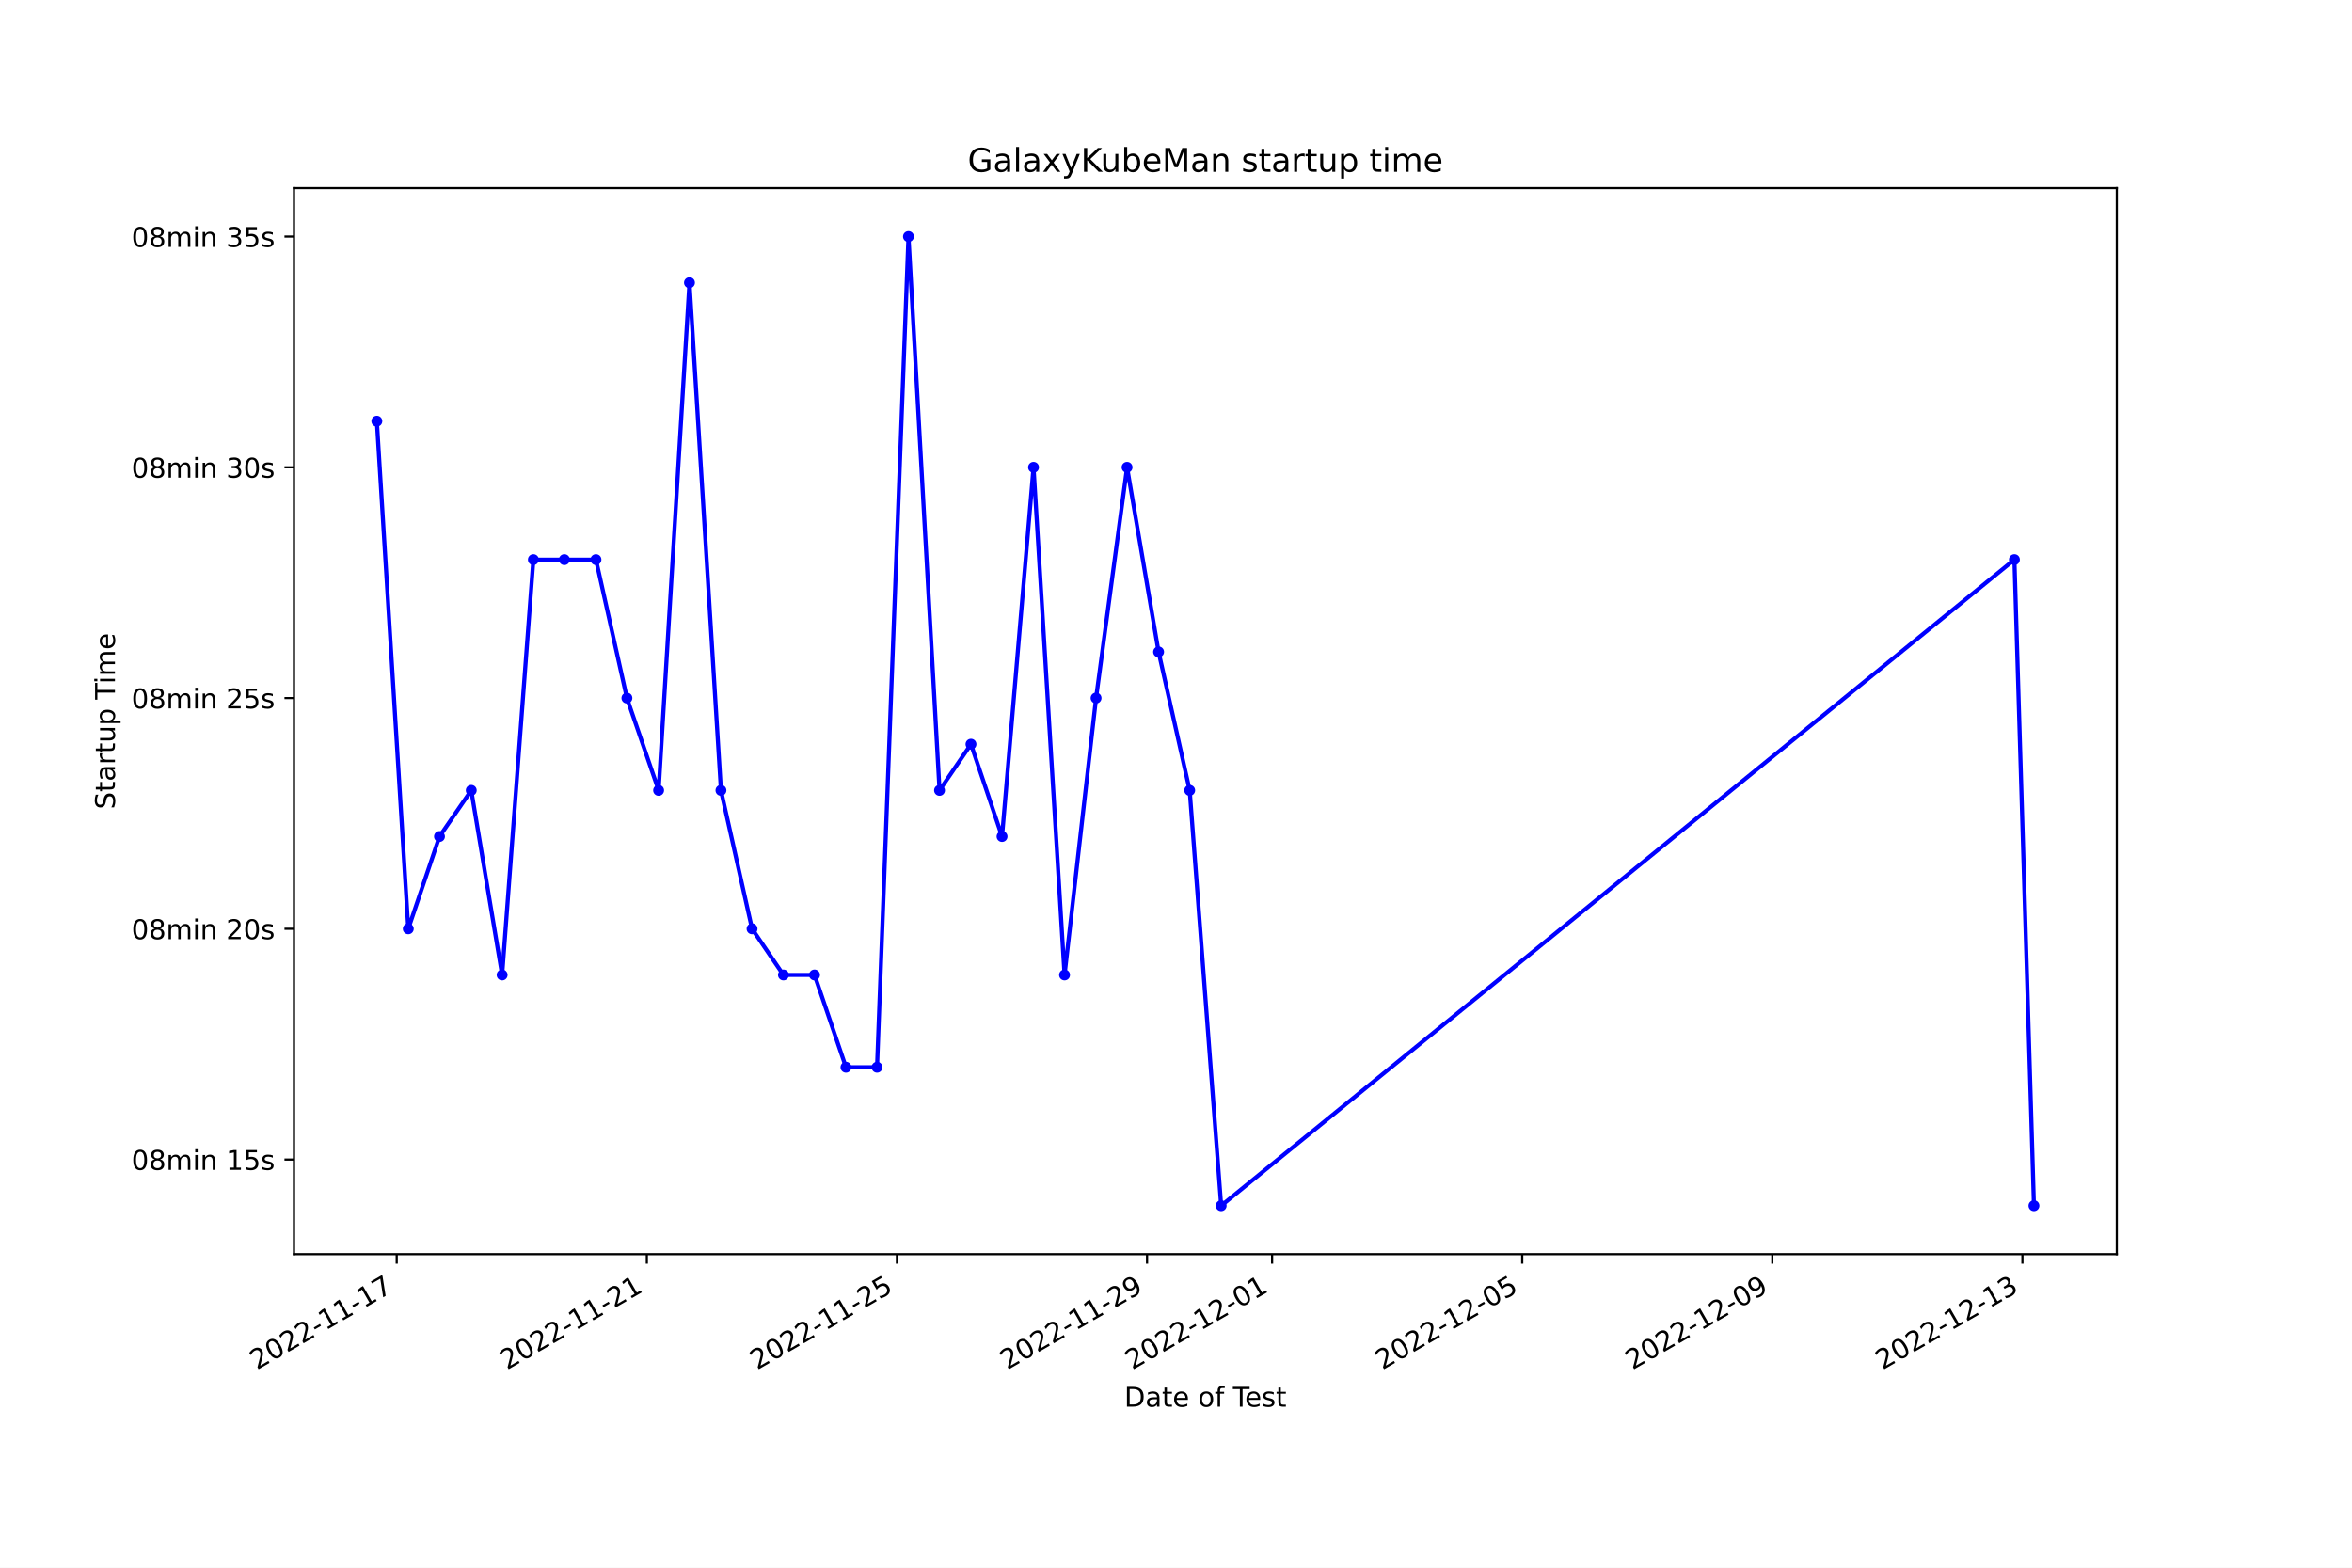
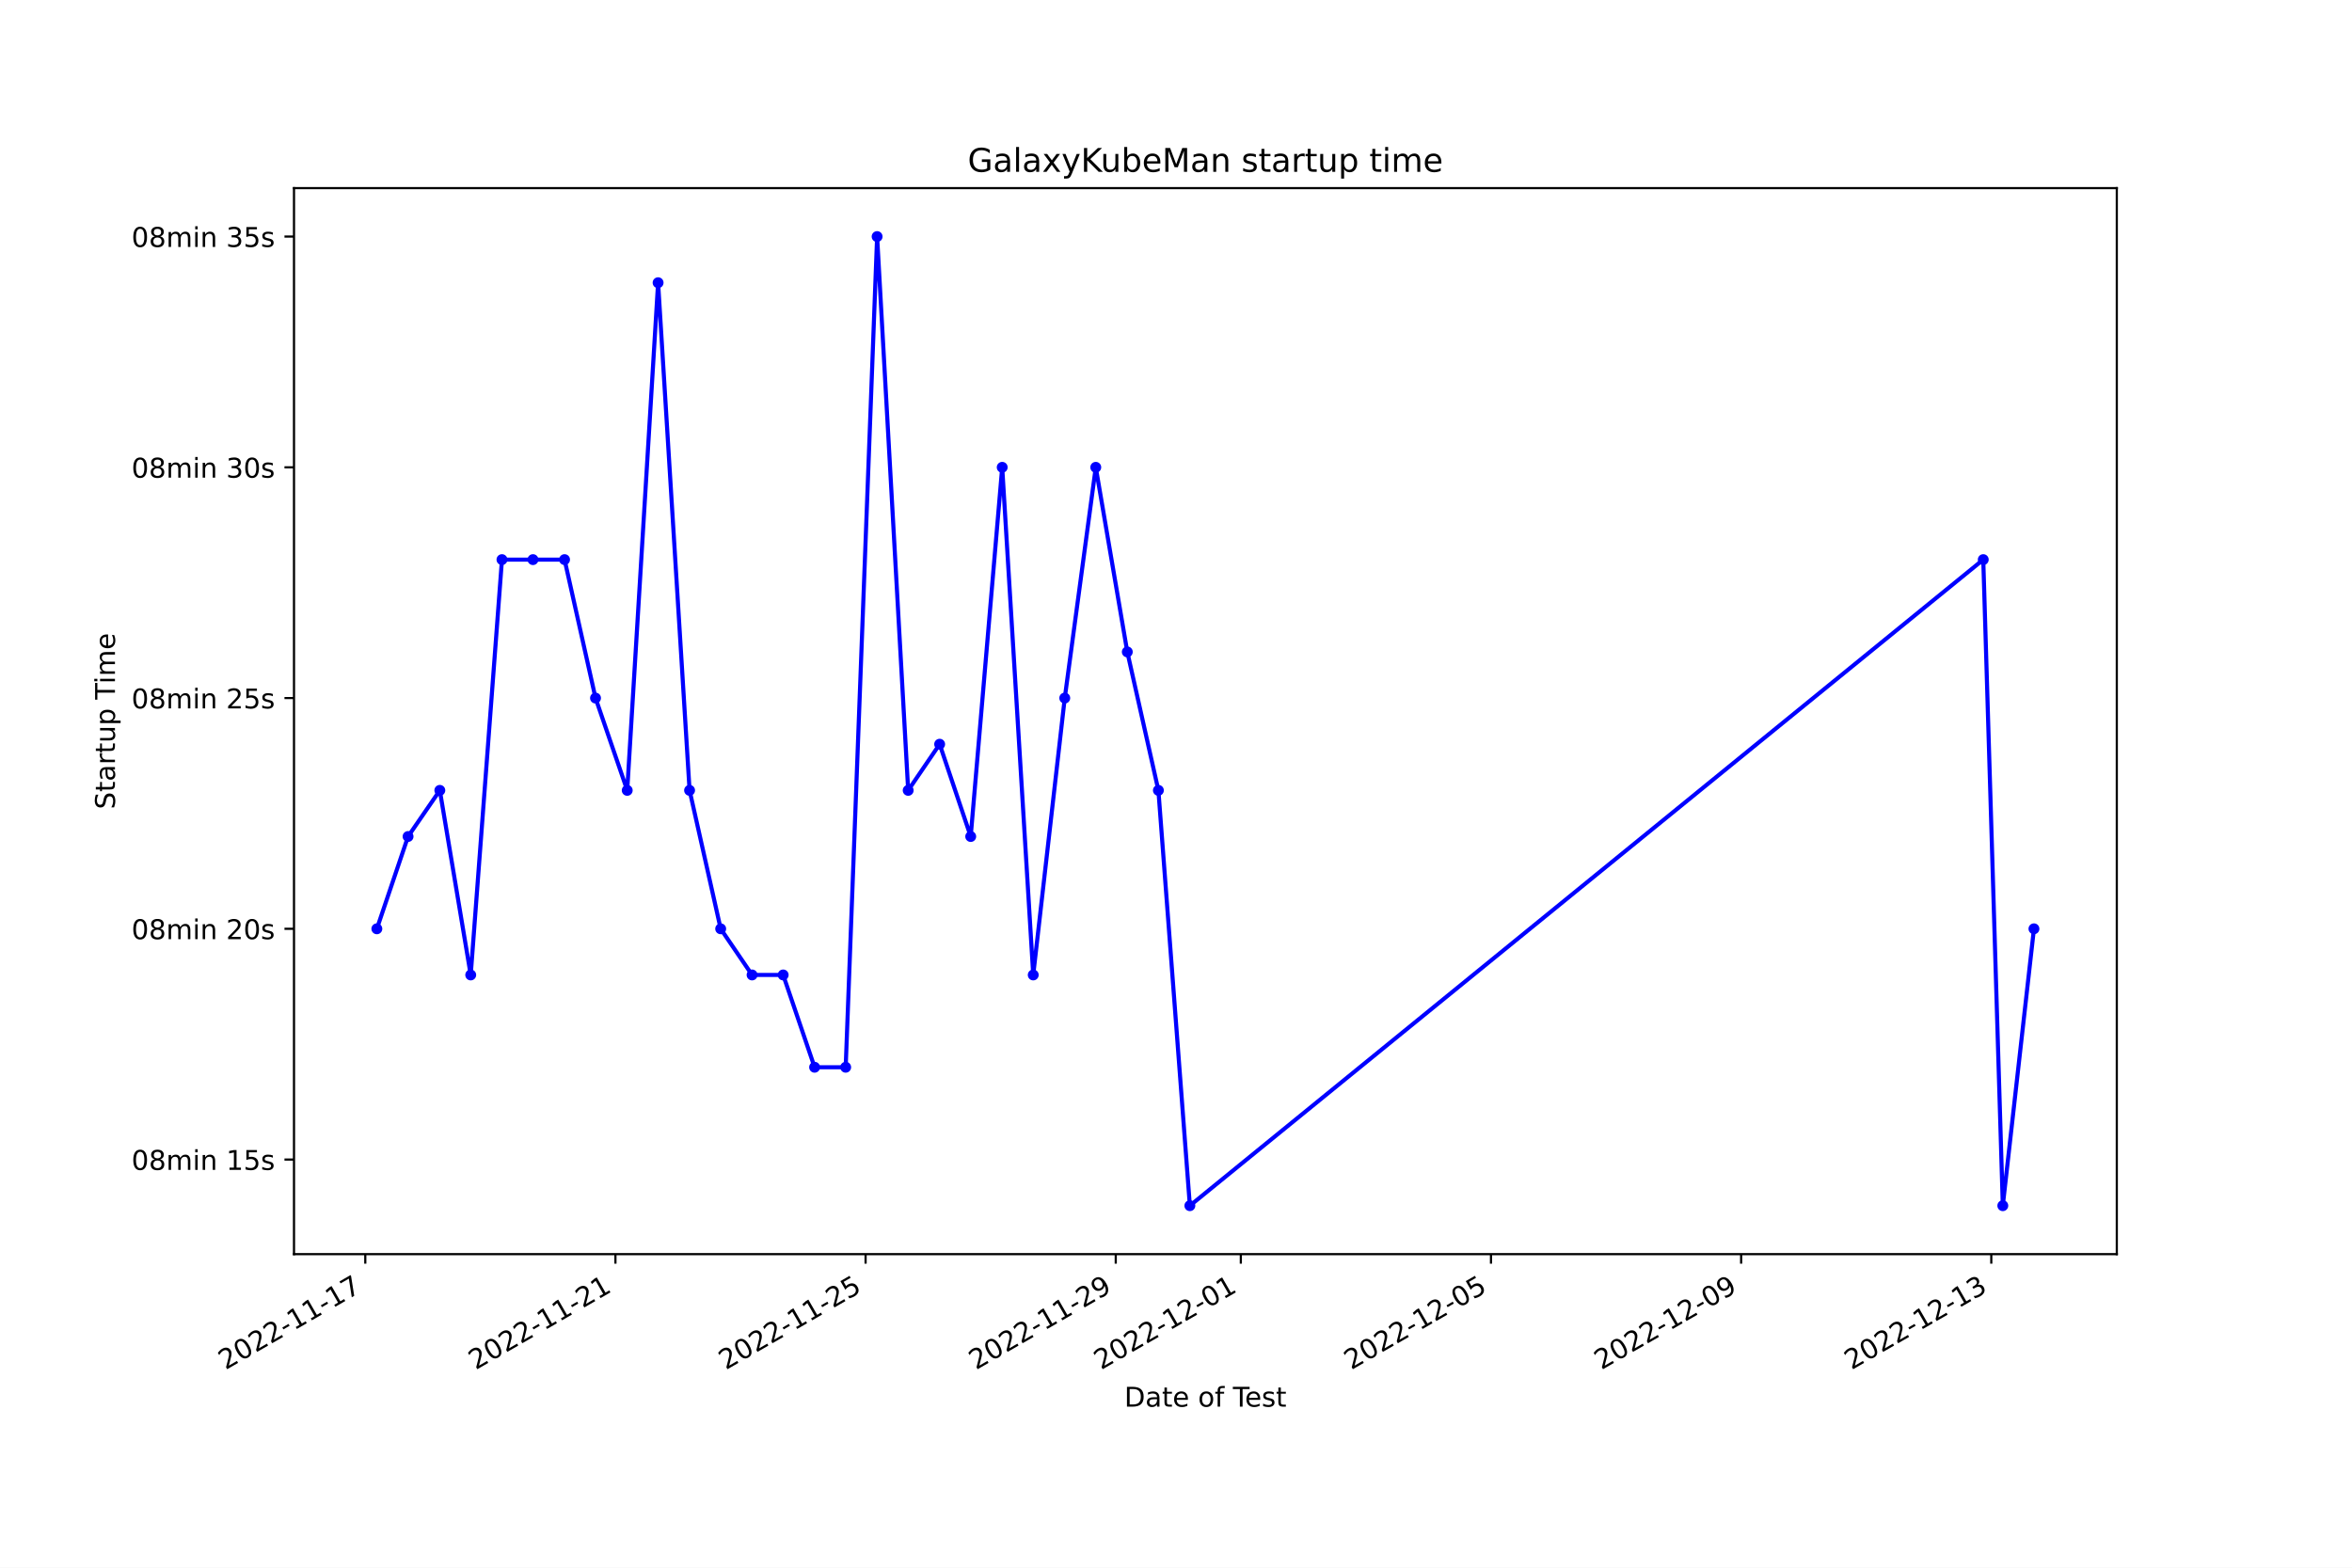
<svg xmlns="http://www.w3.org/2000/svg" xmlns:xlink="http://www.w3.org/1999/xlink" width="864pt" height="576pt" viewBox="0 0 864 576" version="1.1">
  <defs>
    <style type="text/css">*{stroke-linejoin: round; stroke-linecap: butt}</style>
  </defs>
  <g id="figure_1">
    <g id="patch_1">
      <path d="M 0 576  L 864 576  L 864 0  L 0 0  z " style="fill: #ffffff" />
    </g>
    <g id="axes_1">
      <g id="patch_2">
        <path d="M 108 460.8  L 777.6 460.8  L 777.6 69.12  L 108 69.12  z " style="fill: #ffffff" />
      </g>
      <g id="matplotlib.axis_1">
        <g id="xtick_1">
          <g id="line2d_1">
            <defs>
-               <path id="mdd454b9128" d="M 0 0  L 0 3.5  " style="stroke: #000000; stroke-width: 0.8" />
+               <path id="m467909c443" d="M 0 0  L 0 3.5  " style="stroke: #000000; stroke-width: 0.8" />
            </defs>
            <g>
-               <use xlink:href="#mdd454b9128" x="145.735" y="460.8" style="stroke: #000000; stroke-width: 0.8" />
+               <use xlink:href="#m467909c443" x="134.187" y="460.8" style="stroke: #000000; stroke-width: 0.8" />
            </g>
          </g>
          <g id="text_1">
-             <g transform="translate(94.36548 503.4383) rotate(-30) scale(0.1 -0.1)">
+             <g transform="translate(82.81765 503.4383) rotate(-30) scale(0.1 -0.1)">
              <defs>
                <path id="DejaVuSans-32" d="M 1228 531  L 3431 531  L 3431 0  L 469 0  L 469 531  Q 828 903 1448 1529  Q 2069 2156 2228 2338  Q 2531 2678 2651 2914  Q 2772 3150 2772 3378  Q 2772 3750 2511 3984  Q 2250 4219 1831 4219  Q 1534 4219 1204 4116  Q 875 4013 500 3803  L 500 4441  Q 881 4594 1212 4672  Q 1544 4750 1819 4750  Q 2544 4750 2975 4387  Q 3406 4025 3406 3419  Q 3406 3131 3298 2873  Q 3191 2616 2906 2266  Q 2828 2175 2409 1742  Q 1991 1309 1228 531  z " transform="scale(0.015625)" />
                <path id="DejaVuSans-30" d="M 2034 4250  Q 1547 4250 1301 3770  Q 1056 3291 1056 2328  Q 1056 1369 1301 889  Q 1547 409 2034 409  Q 2525 409 2770 889  Q 3016 1369 3016 2328  Q 3016 3291 2770 3770  Q 2525 4250 2034 4250  z M 2034 4750  Q 2819 4750 3233 4129  Q 3647 3509 3647 2328  Q 3647 1150 3233 529  Q 2819 -91 2034 -91  Q 1250 -91 836 529  Q 422 1150 422 2328  Q 422 3509 836 4129  Q 1250 4750 2034 4750  z " transform="scale(0.015625)" />
                <path id="DejaVuSans-2d" d="M 313 2009  L 1997 2009  L 1997 1497  L 313 1497  L 313 2009  z " transform="scale(0.015625)" />
                <path id="DejaVuSans-31" d="M 794 531  L 1825 531  L 1825 4091  L 703 3866  L 703 4441  L 1819 4666  L 2450 4666  L 2450 531  L 3481 531  L 3481 0  L 794 0  L 794 531  z " transform="scale(0.015625)" />
                <path id="DejaVuSans-37" d="M 525 4666  L 3525 4666  L 3525 4397  L 1831 0  L 1172 0  L 2766 4134  L 525 4134  L 525 4666  z " transform="scale(0.015625)" />
              </defs>
              <use xlink:href="#DejaVuSans-32" />
              <use xlink:href="#DejaVuSans-30" x="63.623" />
              <use xlink:href="#DejaVuSans-32" x="127.246" />
              <use xlink:href="#DejaVuSans-32" x="190.869" />
              <use xlink:href="#DejaVuSans-2d" x="254.492" />
              <use xlink:href="#DejaVuSans-31" x="290.576" />
              <use xlink:href="#DejaVuSans-31" x="354.199" />
              <use xlink:href="#DejaVuSans-2d" x="417.822" />
              <use xlink:href="#DejaVuSans-31" x="453.906" />
              <use xlink:href="#DejaVuSans-37" x="517.529" />
            </g>
          </g>
        </g>
        <g id="xtick_2">
          <g id="line2d_2">
            <g>
-               <use xlink:href="#mdd454b9128" x="237.612" y="460.8" style="stroke: #000000; stroke-width: 0.8" />
+               <use xlink:href="#m467909c443" x="226.08" y="460.8" style="stroke: #000000; stroke-width: 0.8" />
            </g>
          </g>
          <g id="text_2">
-             <g transform="translate(186.2422 503.4383) rotate(-30) scale(0.1 -0.1)">
+             <g transform="translate(174.7109 503.4383) rotate(-30) scale(0.1 -0.1)">
              <use xlink:href="#DejaVuSans-32" />
              <use xlink:href="#DejaVuSans-30" x="63.623" />
              <use xlink:href="#DejaVuSans-32" x="127.246" />
              <use xlink:href="#DejaVuSans-32" x="190.869" />
              <use xlink:href="#DejaVuSans-2d" x="254.492" />
              <use xlink:href="#DejaVuSans-31" x="290.576" />
              <use xlink:href="#DejaVuSans-31" x="354.199" />
              <use xlink:href="#DejaVuSans-2d" x="417.822" />
              <use xlink:href="#DejaVuSans-32" x="453.906" />
              <use xlink:href="#DejaVuSans-31" x="517.529" />
            </g>
          </g>
        </g>
        <g id="xtick_3">
          <g id="line2d_3">
            <g>
-               <use xlink:href="#mdd454b9128" x="329.488" y="460.8" style="stroke: #000000; stroke-width: 0.8" />
+               <use xlink:href="#m467909c443" x="317.974" y="460.8" style="stroke: #000000; stroke-width: 0.8" />
            </g>
          </g>
          <g id="text_3">
-             <g transform="translate(278.119 503.4383) rotate(-30) scale(0.1 -0.1)">
+             <g transform="translate(266.6042 503.4383) rotate(-30) scale(0.1 -0.1)">
              <defs>
                <path id="DejaVuSans-35" d="M 691 4666  L 3169 4666  L 3169 4134  L 1269 4134  L 1269 2991  Q 1406 3038 1543 3061  Q 1681 3084 1819 3084  Q 2600 3084 3056 2656  Q 3513 2228 3513 1497  Q 3513 744 3044 326  Q 2575 -91 1722 -91  Q 1428 -91 1123 -41  Q 819 9 494 109  L 494 744  Q 775 591 1075 516  Q 1375 441 1709 441  Q 2250 441 2565 725  Q 2881 1009 2881 1497  Q 2881 1984 2565 2268  Q 2250 2553 1709 2553  Q 1456 2553 1204 2497  Q 953 2441 691 2322  L 691 4666  z " transform="scale(0.015625)" />
              </defs>
              <use xlink:href="#DejaVuSans-32" />
              <use xlink:href="#DejaVuSans-30" x="63.623" />
              <use xlink:href="#DejaVuSans-32" x="127.246" />
              <use xlink:href="#DejaVuSans-32" x="190.869" />
              <use xlink:href="#DejaVuSans-2d" x="254.492" />
              <use xlink:href="#DejaVuSans-31" x="290.576" />
              <use xlink:href="#DejaVuSans-31" x="354.199" />
              <use xlink:href="#DejaVuSans-2d" x="417.822" />
              <use xlink:href="#DejaVuSans-32" x="453.906" />
              <use xlink:href="#DejaVuSans-35" x="517.529" />
            </g>
          </g>
        </g>
        <g id="xtick_4">
          <g id="line2d_4">
            <g>
-               <use xlink:href="#mdd454b9128" x="421.365" y="460.8" style="stroke: #000000; stroke-width: 0.8" />
+               <use xlink:href="#m467909c443" x="409.867" y="460.8" style="stroke: #000000; stroke-width: 0.8" />
            </g>
          </g>
          <g id="text_4">
-             <g transform="translate(369.9957 503.4383) rotate(-30) scale(0.1 -0.1)">
+             <g transform="translate(358.4975 503.4383) rotate(-30) scale(0.1 -0.1)">
              <defs>
                <path id="DejaVuSans-39" d="M 703 97  L 703 672  Q 941 559 1184 500  Q 1428 441 1663 441  Q 2288 441 2617 861  Q 2947 1281 2994 2138  Q 2813 1869 2534 1725  Q 2256 1581 1919 1581  Q 1219 1581 811 2004  Q 403 2428 403 3163  Q 403 3881 828 4315  Q 1253 4750 1959 4750  Q 2769 4750 3195 4129  Q 3622 3509 3622 2328  Q 3622 1225 3098 567  Q 2575 -91 1691 -91  Q 1453 -91 1209 -44  Q 966 3 703 97  z M 1959 2075  Q 2384 2075 2632 2365  Q 2881 2656 2881 3163  Q 2881 3666 2632 3958  Q 2384 4250 1959 4250  Q 1534 4250 1286 3958  Q 1038 3666 1038 3163  Q 1038 2656 1286 2365  Q 1534 2075 1959 2075  z " transform="scale(0.015625)" />
              </defs>
              <use xlink:href="#DejaVuSans-32" />
              <use xlink:href="#DejaVuSans-30" x="63.623" />
              <use xlink:href="#DejaVuSans-32" x="127.246" />
              <use xlink:href="#DejaVuSans-32" x="190.869" />
              <use xlink:href="#DejaVuSans-2d" x="254.492" />
              <use xlink:href="#DejaVuSans-31" x="290.576" />
              <use xlink:href="#DejaVuSans-31" x="354.199" />
              <use xlink:href="#DejaVuSans-2d" x="417.822" />
              <use xlink:href="#DejaVuSans-32" x="453.906" />
              <use xlink:href="#DejaVuSans-39" x="517.529" />
            </g>
          </g>
        </g>
        <g id="xtick_5">
          <g id="line2d_5">
            <g>
-               <use xlink:href="#mdd454b9128" x="467.304" y="460.8" style="stroke: #000000; stroke-width: 0.8" />
+               <use xlink:href="#m467909c443" x="455.814" y="460.8" style="stroke: #000000; stroke-width: 0.8" />
            </g>
          </g>
          <g id="text_5">
-             <g transform="translate(415.9341 503.4383) rotate(-30) scale(0.1 -0.1)">
+             <g transform="translate(404.4441 503.4383) rotate(-30) scale(0.1 -0.1)">
              <use xlink:href="#DejaVuSans-32" />
              <use xlink:href="#DejaVuSans-30" x="63.623" />
              <use xlink:href="#DejaVuSans-32" x="127.246" />
              <use xlink:href="#DejaVuSans-32" x="190.869" />
              <use xlink:href="#DejaVuSans-2d" x="254.492" />
              <use xlink:href="#DejaVuSans-31" x="290.576" />
              <use xlink:href="#DejaVuSans-32" x="354.199" />
              <use xlink:href="#DejaVuSans-2d" x="417.822" />
              <use xlink:href="#DejaVuSans-30" x="453.906" />
              <use xlink:href="#DejaVuSans-31" x="517.529" />
            </g>
          </g>
        </g>
        <g id="xtick_6">
          <g id="line2d_6">
            <g>
-               <use xlink:href="#mdd454b9128" x="559.18" y="460.8" style="stroke: #000000; stroke-width: 0.8" />
+               <use xlink:href="#m467909c443" x="547.707" y="460.8" style="stroke: #000000; stroke-width: 0.8" />
            </g>
          </g>
          <g id="text_6">
-             <g transform="translate(507.8108 503.4383) rotate(-30) scale(0.1 -0.1)">
+             <g transform="translate(496.3374 503.4383) rotate(-30) scale(0.1 -0.1)">
              <use xlink:href="#DejaVuSans-32" />
              <use xlink:href="#DejaVuSans-30" x="63.623" />
              <use xlink:href="#DejaVuSans-32" x="127.246" />
              <use xlink:href="#DejaVuSans-32" x="190.869" />
              <use xlink:href="#DejaVuSans-2d" x="254.492" />
              <use xlink:href="#DejaVuSans-31" x="290.576" />
              <use xlink:href="#DejaVuSans-32" x="354.199" />
              <use xlink:href="#DejaVuSans-2d" x="417.822" />
              <use xlink:href="#DejaVuSans-30" x="453.906" />
              <use xlink:href="#DejaVuSans-35" x="517.529" />
            </g>
          </g>
        </g>
        <g id="xtick_7">
          <g id="line2d_7">
            <g>
-               <use xlink:href="#mdd454b9128" x="651.057" y="460.8" style="stroke: #000000; stroke-width: 0.8" />
+               <use xlink:href="#m467909c443" x="639.6" y="460.8" style="stroke: #000000; stroke-width: 0.8" />
            </g>
          </g>
          <g id="text_7">
-             <g transform="translate(599.6876 503.4383) rotate(-30) scale(0.1 -0.1)">
+             <g transform="translate(588.2307 503.4383) rotate(-30) scale(0.1 -0.1)">
              <use xlink:href="#DejaVuSans-32" />
              <use xlink:href="#DejaVuSans-30" x="63.623" />
              <use xlink:href="#DejaVuSans-32" x="127.246" />
              <use xlink:href="#DejaVuSans-32" x="190.869" />
              <use xlink:href="#DejaVuSans-2d" x="254.492" />
              <use xlink:href="#DejaVuSans-31" x="290.576" />
              <use xlink:href="#DejaVuSans-32" x="354.199" />
              <use xlink:href="#DejaVuSans-2d" x="417.822" />
              <use xlink:href="#DejaVuSans-30" x="453.906" />
              <use xlink:href="#DejaVuSans-39" x="517.529" />
            </g>
          </g>
        </g>
        <g id="xtick_8">
          <g id="line2d_8">
            <g>
-               <use xlink:href="#mdd454b9128" x="742.934" y="460.8" style="stroke: #000000; stroke-width: 0.8" />
+               <use xlink:href="#m467909c443" x="731.493" y="460.8" style="stroke: #000000; stroke-width: 0.8" />
            </g>
          </g>
          <g id="text_8">
-             <g transform="translate(691.5643 503.4383) rotate(-30) scale(0.1 -0.1)">
+             <g transform="translate(680.1239 503.4383) rotate(-30) scale(0.1 -0.1)">
              <defs>
                <path id="DejaVuSans-33" d="M 2597 2516  Q 3050 2419 3304 2112  Q 3559 1806 3559 1356  Q 3559 666 3084 287  Q 2609 -91 1734 -91  Q 1441 -91 1130 -33  Q 819 25 488 141  L 488 750  Q 750 597 1062 519  Q 1375 441 1716 441  Q 2309 441 2620 675  Q 2931 909 2931 1356  Q 2931 1769 2642 2001  Q 2353 2234 1838 2234  L 1294 2234  L 1294 2753  L 1863 2753  Q 2328 2753 2575 2939  Q 2822 3125 2822 3475  Q 2822 3834 2567 4026  Q 2313 4219 1838 4219  Q 1578 4219 1281 4162  Q 984 4106 628 3988  L 628 4550  Q 988 4650 1302 4700  Q 1616 4750 1894 4750  Q 2613 4750 3031 4423  Q 3450 4097 3450 3541  Q 3450 3153 3228 2886  Q 3006 2619 2597 2516  z " transform="scale(0.015625)" />
              </defs>
              <use xlink:href="#DejaVuSans-32" />
              <use xlink:href="#DejaVuSans-30" x="63.623" />
              <use xlink:href="#DejaVuSans-32" x="127.246" />
              <use xlink:href="#DejaVuSans-32" x="190.869" />
              <use xlink:href="#DejaVuSans-2d" x="254.492" />
              <use xlink:href="#DejaVuSans-31" x="290.576" />
              <use xlink:href="#DejaVuSans-32" x="354.199" />
              <use xlink:href="#DejaVuSans-2d" x="417.822" />
              <use xlink:href="#DejaVuSans-31" x="453.906" />
              <use xlink:href="#DejaVuSans-33" x="517.529" />
            </g>
          </g>
        </g>
        <g id="text_9">
          <g transform="translate(413.0063 516.8378) scale(0.1 -0.1)">
            <defs>
              <path id="DejaVuSans-44" d="M 1259 4147  L 1259 519  L 2022 519  Q 2988 519 3436 956  Q 3884 1394 3884 2338  Q 3884 3275 3436 3711  Q 2988 4147 2022 4147  L 1259 4147  z M 628 4666  L 1925 4666  Q 3281 4666 3915 4102  Q 4550 3538 4550 2338  Q 4550 1131 3912 565  Q 3275 0 1925 0  L 628 0  L 628 4666  z " transform="scale(0.015625)" />
              <path id="DejaVuSans-61" d="M 2194 1759  Q 1497 1759 1228 1600  Q 959 1441 959 1056  Q 959 750 1161 570  Q 1363 391 1709 391  Q 2188 391 2477 730  Q 2766 1069 2766 1631  L 2766 1759  L 2194 1759  z M 3341 1997  L 3341 0  L 2766 0  L 2766 531  Q 2569 213 2275 61  Q 1981 -91 1556 -91  Q 1019 -91 701 211  Q 384 513 384 1019  Q 384 1609 779 1909  Q 1175 2209 1959 2209  L 2766 2209  L 2766 2266  Q 2766 2663 2505 2880  Q 2244 3097 1772 3097  Q 1472 3097 1187 3025  Q 903 2953 641 2809  L 641 3341  Q 956 3463 1253 3523  Q 1550 3584 1831 3584  Q 2591 3584 2966 3190  Q 3341 2797 3341 1997  z " transform="scale(0.015625)" />
              <path id="DejaVuSans-74" d="M 1172 4494  L 1172 3500  L 2356 3500  L 2356 3053  L 1172 3053  L 1172 1153  Q 1172 725 1289 603  Q 1406 481 1766 481  L 2356 481  L 2356 0  L 1766 0  Q 1100 0 847 248  Q 594 497 594 1153  L 594 3053  L 172 3053  L 172 3500  L 594 3500  L 594 4494  L 1172 4494  z " transform="scale(0.015625)" />
              <path id="DejaVuSans-65" d="M 3597 1894  L 3597 1613  L 953 1613  Q 991 1019 1311 708  Q 1631 397 2203 397  Q 2534 397 2845 478  Q 3156 559 3463 722  L 3463 178  Q 3153 47 2828 -22  Q 2503 -91 2169 -91  Q 1331 -91 842 396  Q 353 884 353 1716  Q 353 2575 817 3079  Q 1281 3584 2069 3584  Q 2775 3584 3186 3129  Q 3597 2675 3597 1894  z M 3022 2063  Q 3016 2534 2758 2815  Q 2500 3097 2075 3097  Q 1594 3097 1305 2825  Q 1016 2553 972 2059  L 3022 2063  z " transform="scale(0.015625)" />
              <path id="DejaVuSans-20" transform="scale(0.015625)" />
              <path id="DejaVuSans-6f" d="M 1959 3097  Q 1497 3097 1228 2736  Q 959 2375 959 1747  Q 959 1119 1226 758  Q 1494 397 1959 397  Q 2419 397 2687 759  Q 2956 1122 2956 1747  Q 2956 2369 2687 2733  Q 2419 3097 1959 3097  z M 1959 3584  Q 2709 3584 3137 3096  Q 3566 2609 3566 1747  Q 3566 888 3137 398  Q 2709 -91 1959 -91  Q 1206 -91 779 398  Q 353 888 353 1747  Q 353 2609 779 3096  Q 1206 3584 1959 3584  z " transform="scale(0.015625)" />
              <path id="DejaVuSans-66" d="M 2375 4863  L 2375 4384  L 1825 4384  Q 1516 4384 1395 4259  Q 1275 4134 1275 3809  L 1275 3500  L 2222 3500  L 2222 3053  L 1275 3053  L 1275 0  L 697 0  L 697 3053  L 147 3053  L 147 3500  L 697 3500  L 697 3744  Q 697 4328 969 4595  Q 1241 4863 1831 4863  L 2375 4863  z " transform="scale(0.015625)" />
              <path id="DejaVuSans-54" d="M -19 4666  L 3928 4666  L 3928 4134  L 2272 4134  L 2272 0  L 1638 0  L 1638 4134  L -19 4134  L -19 4666  z " transform="scale(0.015625)" />
              <path id="DejaVuSans-73" d="M 2834 3397  L 2834 2853  Q 2591 2978 2328 3040  Q 2066 3103 1784 3103  Q 1356 3103 1142 2972  Q 928 2841 928 2578  Q 928 2378 1081 2264  Q 1234 2150 1697 2047  L 1894 2003  Q 2506 1872 2764 1633  Q 3022 1394 3022 966  Q 3022 478 2636 193  Q 2250 -91 1575 -91  Q 1294 -91 989 -36  Q 684 19 347 128  L 347 722  Q 666 556 975 473  Q 1284 391 1588 391  Q 1994 391 2212 530  Q 2431 669 2431 922  Q 2431 1156 2273 1281  Q 2116 1406 1581 1522  L 1381 1569  Q 847 1681 609 1914  Q 372 2147 372 2553  Q 372 3047 722 3315  Q 1072 3584 1716 3584  Q 2034 3584 2315 3537  Q 2597 3491 2834 3397  z " transform="scale(0.015625)" />
            </defs>
            <use xlink:href="#DejaVuSans-44" />
            <use xlink:href="#DejaVuSans-61" x="77.002" />
            <use xlink:href="#DejaVuSans-74" x="138.281" />
            <use xlink:href="#DejaVuSans-65" x="177.49" />
            <use xlink:href="#DejaVuSans-20" x="239.014" />
            <use xlink:href="#DejaVuSans-6f" x="270.801" />
            <use xlink:href="#DejaVuSans-66" x="331.982" />
            <use xlink:href="#DejaVuSans-20" x="367.188" />
            <use xlink:href="#DejaVuSans-54" x="398.975" />
            <use xlink:href="#DejaVuSans-65" x="443.059" />
            <use xlink:href="#DejaVuSans-73" x="504.582" />
            <use xlink:href="#DejaVuSans-74" x="556.682" />
          </g>
        </g>
      </g>
      <g id="matplotlib.axis_2">
        <g id="ytick_1">
          <g id="line2d_9">
            <defs>
-               <path id="m74b2e7a1f6" d="M 0 0  L -3.5 0  " style="stroke: #000000; stroke-width: 0.8" />
+               <path id="mcfb0f4b154" d="M 0 0  L -3.5 0  " style="stroke: #000000; stroke-width: 0.8" />
            </defs>
            <g>
-               <use xlink:href="#m74b2e7a1f6" x="108" y="426.041" style="stroke: #000000; stroke-width: 0.8" />
+               <use xlink:href="#mcfb0f4b154" x="108" y="426.041" style="stroke: #000000; stroke-width: 0.8" />
            </g>
          </g>
          <g id="text_10">
            <g transform="translate(48.30625 429.8397) scale(0.1 -0.1)">
              <defs>
                <path id="DejaVuSans-38" d="M 2034 2216  Q 1584 2216 1326 1975  Q 1069 1734 1069 1313  Q 1069 891 1326 650  Q 1584 409 2034 409  Q 2484 409 2743 651  Q 3003 894 3003 1313  Q 3003 1734 2745 1975  Q 2488 2216 2034 2216  z M 1403 2484  Q 997 2584 770 2862  Q 544 3141 544 3541  Q 544 4100 942 4425  Q 1341 4750 2034 4750  Q 2731 4750 3128 4425  Q 3525 4100 3525 3541  Q 3525 3141 3298 2862  Q 3072 2584 2669 2484  Q 3125 2378 3379 2068  Q 3634 1759 3634 1313  Q 3634 634 3220 271  Q 2806 -91 2034 -91  Q 1263 -91 848 271  Q 434 634 434 1313  Q 434 1759 690 2068  Q 947 2378 1403 2484  z M 1172 3481  Q 1172 3119 1398 2916  Q 1625 2713 2034 2713  Q 2441 2713 2670 2916  Q 2900 3119 2900 3481  Q 2900 3844 2670 4047  Q 2441 4250 2034 4250  Q 1625 4250 1398 4047  Q 1172 3844 1172 3481  z " transform="scale(0.015625)" />
                <path id="DejaVuSans-6d" d="M 3328 2828  Q 3544 3216 3844 3400  Q 4144 3584 4550 3584  Q 5097 3584 5394 3201  Q 5691 2819 5691 2113  L 5691 0  L 5113 0  L 5113 2094  Q 5113 2597 4934 2840  Q 4756 3084 4391 3084  Q 3944 3084 3684 2787  Q 3425 2491 3425 1978  L 3425 0  L 2847 0  L 2847 2094  Q 2847 2600 2669 2842  Q 2491 3084 2119 3084  Q 1678 3084 1418 2786  Q 1159 2488 1159 1978  L 1159 0  L 581 0  L 581 3500  L 1159 3500  L 1159 2956  Q 1356 3278 1631 3431  Q 1906 3584 2284 3584  Q 2666 3584 2933 3390  Q 3200 3197 3328 2828  z " transform="scale(0.015625)" />
                <path id="DejaVuSans-69" d="M 603 3500  L 1178 3500  L 1178 0  L 603 0  L 603 3500  z M 603 4863  L 1178 4863  L 1178 4134  L 603 4134  L 603 4863  z " transform="scale(0.015625)" />
                <path id="DejaVuSans-6e" d="M 3513 2113  L 3513 0  L 2938 0  L 2938 2094  Q 2938 2591 2744 2837  Q 2550 3084 2163 3084  Q 1697 3084 1428 2787  Q 1159 2491 1159 1978  L 1159 0  L 581 0  L 581 3500  L 1159 3500  L 1159 2956  Q 1366 3272 1645 3428  Q 1925 3584 2291 3584  Q 2894 3584 3203 3211  Q 3513 2838 3513 2113  z " transform="scale(0.015625)" />
              </defs>
              <use xlink:href="#DejaVuSans-30" />
              <use xlink:href="#DejaVuSans-38" x="63.623" />
              <use xlink:href="#DejaVuSans-6d" x="127.246" />
              <use xlink:href="#DejaVuSans-69" x="224.658" />
              <use xlink:href="#DejaVuSans-6e" x="252.441" />
              <use xlink:href="#DejaVuSans-20" x="315.82" />
              <use xlink:href="#DejaVuSans-31" x="347.607" />
              <use xlink:href="#DejaVuSans-35" x="411.23" />
              <use xlink:href="#DejaVuSans-73" x="474.854" />
            </g>
          </g>
        </g>
        <g id="ytick_2">
          <g id="line2d_10">
            <g>
-               <use xlink:href="#m74b2e7a1f6" x="108" y="341.261" style="stroke: #000000; stroke-width: 0.8" />
+               <use xlink:href="#mcfb0f4b154" x="108" y="341.261" style="stroke: #000000; stroke-width: 0.8" />
            </g>
          </g>
          <g id="text_11">
            <g transform="translate(48.30625 345.0605) scale(0.1 -0.1)">
              <use xlink:href="#DejaVuSans-30" />
              <use xlink:href="#DejaVuSans-38" x="63.623" />
              <use xlink:href="#DejaVuSans-6d" x="127.246" />
              <use xlink:href="#DejaVuSans-69" x="224.658" />
              <use xlink:href="#DejaVuSans-6e" x="252.441" />
              <use xlink:href="#DejaVuSans-20" x="315.82" />
              <use xlink:href="#DejaVuSans-32" x="347.607" />
              <use xlink:href="#DejaVuSans-30" x="411.23" />
              <use xlink:href="#DejaVuSans-73" x="474.854" />
            </g>
          </g>
        </g>
        <g id="ytick_3">
          <g id="line2d_11">
            <g>
-               <use xlink:href="#m74b2e7a1f6" x="108" y="256.482" style="stroke: #000000; stroke-width: 0.8" />
+               <use xlink:href="#mcfb0f4b154" x="108" y="256.482" style="stroke: #000000; stroke-width: 0.8" />
            </g>
          </g>
          <g id="text_12">
            <g transform="translate(48.30625 260.2813) scale(0.1 -0.1)">
              <use xlink:href="#DejaVuSans-30" />
              <use xlink:href="#DejaVuSans-38" x="63.623" />
              <use xlink:href="#DejaVuSans-6d" x="127.246" />
              <use xlink:href="#DejaVuSans-69" x="224.658" />
              <use xlink:href="#DejaVuSans-6e" x="252.441" />
              <use xlink:href="#DejaVuSans-20" x="315.82" />
              <use xlink:href="#DejaVuSans-32" x="347.607" />
              <use xlink:href="#DejaVuSans-35" x="411.23" />
              <use xlink:href="#DejaVuSans-73" x="474.854" />
            </g>
          </g>
        </g>
        <g id="ytick_4">
          <g id="line2d_12">
            <g>
-               <use xlink:href="#m74b2e7a1f6" x="108" y="171.703" style="stroke: #000000; stroke-width: 0.8" />
+               <use xlink:href="#mcfb0f4b154" x="108" y="171.703" style="stroke: #000000; stroke-width: 0.8" />
            </g>
          </g>
          <g id="text_13">
            <g transform="translate(48.30625 175.5021) scale(0.1 -0.1)">
              <use xlink:href="#DejaVuSans-30" />
              <use xlink:href="#DejaVuSans-38" x="63.623" />
              <use xlink:href="#DejaVuSans-6d" x="127.246" />
              <use xlink:href="#DejaVuSans-69" x="224.658" />
              <use xlink:href="#DejaVuSans-6e" x="252.441" />
              <use xlink:href="#DejaVuSans-20" x="315.82" />
              <use xlink:href="#DejaVuSans-33" x="347.607" />
              <use xlink:href="#DejaVuSans-30" x="411.23" />
              <use xlink:href="#DejaVuSans-73" x="474.854" />
            </g>
          </g>
        </g>
        <g id="ytick_5">
          <g id="line2d_13">
            <g>
-               <use xlink:href="#m74b2e7a1f6" x="108" y="86.924" style="stroke: #000000; stroke-width: 0.8" />
+               <use xlink:href="#mcfb0f4b154" x="108" y="86.924" style="stroke: #000000; stroke-width: 0.8" />
            </g>
          </g>
          <g id="text_14">
            <g transform="translate(48.30625 90.72286) scale(0.1 -0.1)">
              <use xlink:href="#DejaVuSans-30" />
              <use xlink:href="#DejaVuSans-38" x="63.623" />
              <use xlink:href="#DejaVuSans-6d" x="127.246" />
              <use xlink:href="#DejaVuSans-69" x="224.658" />
              <use xlink:href="#DejaVuSans-6e" x="252.441" />
              <use xlink:href="#DejaVuSans-20" x="315.82" />
              <use xlink:href="#DejaVuSans-33" x="347.607" />
              <use xlink:href="#DejaVuSans-35" x="411.23" />
              <use xlink:href="#DejaVuSans-73" x="474.854" />
            </g>
          </g>
        </g>
        <g id="text_15">
          <g transform="translate(42.22656 297.3397) rotate(-90) scale(0.1 -0.1)">
            <defs>
              <path id="DejaVuSans-53" d="M 3425 4513  L 3425 3897  Q 3066 4069 2747 4153  Q 2428 4238 2131 4238  Q 1616 4238 1336 4038  Q 1056 3838 1056 3469  Q 1056 3159 1242 3001  Q 1428 2844 1947 2747  L 2328 2669  Q 3034 2534 3370 2195  Q 3706 1856 3706 1288  Q 3706 609 3251 259  Q 2797 -91 1919 -91  Q 1588 -91 1214 -16  Q 841 59 441 206  L 441 856  Q 825 641 1194 531  Q 1563 422 1919 422  Q 2459 422 2753 634  Q 3047 847 3047 1241  Q 3047 1584 2836 1778  Q 2625 1972 2144 2069  L 1759 2144  Q 1053 2284 737 2584  Q 422 2884 422 3419  Q 422 4038 858 4394  Q 1294 4750 2059 4750  Q 2388 4750 2728 4690  Q 3069 4631 3425 4513  z " transform="scale(0.015625)" />
              <path id="DejaVuSans-72" d="M 2631 2963  Q 2534 3019 2420 3045  Q 2306 3072 2169 3072  Q 1681 3072 1420 2755  Q 1159 2438 1159 1844  L 1159 0  L 581 0  L 581 3500  L 1159 3500  L 1159 2956  Q 1341 3275 1631 3429  Q 1922 3584 2338 3584  Q 2397 3584 2469 3576  Q 2541 3569 2628 3553  L 2631 2963  z " transform="scale(0.015625)" />
              <path id="DejaVuSans-75" d="M 544 1381  L 544 3500  L 1119 3500  L 1119 1403  Q 1119 906 1312 657  Q 1506 409 1894 409  Q 2359 409 2629 706  Q 2900 1003 2900 1516  L 2900 3500  L 3475 3500  L 3475 0  L 2900 0  L 2900 538  Q 2691 219 2414 64  Q 2138 -91 1772 -91  Q 1169 -91 856 284  Q 544 659 544 1381  z M 1991 3584  L 1991 3584  z " transform="scale(0.015625)" />
              <path id="DejaVuSans-70" d="M 1159 525  L 1159 -1331  L 581 -1331  L 581 3500  L 1159 3500  L 1159 2969  Q 1341 3281 1617 3432  Q 1894 3584 2278 3584  Q 2916 3584 3314 3078  Q 3713 2572 3713 1747  Q 3713 922 3314 415  Q 2916 -91 2278 -91  Q 1894 -91 1617 61  Q 1341 213 1159 525  z M 3116 1747  Q 3116 2381 2855 2742  Q 2594 3103 2138 3103  Q 1681 3103 1420 2742  Q 1159 2381 1159 1747  Q 1159 1113 1420 752  Q 1681 391 2138 391  Q 2594 391 2855 752  Q 3116 1113 3116 1747  z " transform="scale(0.015625)" />
            </defs>
            <use xlink:href="#DejaVuSans-53" />
            <use xlink:href="#DejaVuSans-74" x="63.477" />
            <use xlink:href="#DejaVuSans-61" x="102.686" />
            <use xlink:href="#DejaVuSans-72" x="163.965" />
            <use xlink:href="#DejaVuSans-74" x="205.078" />
            <use xlink:href="#DejaVuSans-75" x="244.287" />
            <use xlink:href="#DejaVuSans-70" x="307.666" />
            <use xlink:href="#DejaVuSans-20" x="371.143" />
            <use xlink:href="#DejaVuSans-54" x="402.93" />
            <use xlink:href="#DejaVuSans-69" x="460.889" />
            <use xlink:href="#DejaVuSans-6d" x="488.672" />
            <use xlink:href="#DejaVuSans-65" x="586.084" />
          </g>
        </g>
      </g>
      <g id="line2d_14">
-         <path d="M 747.164 442.996  L 739.985 205.615  L 448.588 442.996  L 437.028 290.394  L 425.607 239.526  L 414.028 171.703  L 402.637 256.482  L 391.06 358.217  L 379.664 171.703  L 368.096 307.35  L 356.686 273.438  L 345.132 290.394  L 333.721 86.924  L 322.175 392.129  L 310.76 392.129  L 299.215 358.217  L 287.797 358.217  L 276.264 341.261  L 264.84 290.394  L 253.279 103.879  L 241.94 290.394  L 230.297 256.482  L 218.922 205.615  L 207.321 205.615  L 195.934 205.615  L 184.458 358.217  L 173.114 290.394  L 161.445 307.35  L 149.983 341.261  L 138.436 154.747  " clip-path="url(#p9b4de6c82d)" style="fill: none; stroke: #0000ff; stroke-width: 1.5; stroke-linecap: square" />
+         <path d="M 747.164 341.261  L 735.724 442.996  L 728.544 205.615  L 437.094 442.996  L 425.532 290.394  L 414.11 239.526  L 402.528 171.703  L 391.136 256.482  L 379.556 358.217  L 368.159 171.703  L 356.588 307.35  L 345.176 273.438  L 333.62 290.394  L 322.207 86.924  L 310.659 392.129  L 299.242 392.129  L 287.695 358.217  L 276.275 358.217  L 264.74 341.261  L 253.314 290.394  L 241.751 103.879  L 230.409 290.394  L 218.765 256.482  L 207.387 205.615  L 195.784 205.615  L 184.395 205.615  L 172.917 358.217  L 161.571 290.394  L 149.9 307.35  L 138.436 341.261  " clip-path="url(#pb252a53867)" style="fill: none; stroke: #0000ff; stroke-width: 1.5; stroke-linecap: square" />
        <defs>
-           <path id="m4ffb1b4b68" d="M 0 1.5  C 0.398 1.5 0.779 1.342 1.061 1.061  C 1.342 0.779 1.5 0.398 1.5 0  C 1.5 -0.398 1.342 -0.779 1.061 -1.061  C 0.779 -1.342 0.398 -1.5 0 -1.5  C -0.398 -1.5 -0.779 -1.342 -1.061 -1.061  C -1.342 -0.779 -1.5 -0.398 -1.5 0  C -1.5 0.398 -1.342 0.779 -1.061 1.061  C -0.779 1.342 -0.398 1.5 0 1.5  z " style="stroke: #0000ff" />
+           <path id="mbb644f6640" d="M 0 1.5  C 0.398 1.5 0.779 1.342 1.061 1.061  C 1.342 0.779 1.5 0.398 1.5 0  C 1.5 -0.398 1.342 -0.779 1.061 -1.061  C 0.779 -1.342 0.398 -1.5 0 -1.5  C -0.398 -1.5 -0.779 -1.342 -1.061 -1.061  C -1.342 -0.779 -1.5 -0.398 -1.5 0  C -1.5 0.398 -1.342 0.779 -1.061 1.061  C -0.779 1.342 -0.398 1.5 0 1.5  z " style="stroke: #0000ff" />
        </defs>
-         <g clip-path="url(#p9b4de6c82d)">
-           <use xlink:href="#m4ffb1b4b68" x="747.164" y="442.996" style="fill: #0000ff; stroke: #0000ff" />
-           <use xlink:href="#m4ffb1b4b68" x="739.985" y="205.615" style="fill: #0000ff; stroke: #0000ff" />
-           <use xlink:href="#m4ffb1b4b68" x="448.588" y="442.996" style="fill: #0000ff; stroke: #0000ff" />
-           <use xlink:href="#m4ffb1b4b68" x="437.028" y="290.394" style="fill: #0000ff; stroke: #0000ff" />
-           <use xlink:href="#m4ffb1b4b68" x="425.607" y="239.526" style="fill: #0000ff; stroke: #0000ff" />
-           <use xlink:href="#m4ffb1b4b68" x="414.028" y="171.703" style="fill: #0000ff; stroke: #0000ff" />
-           <use xlink:href="#m4ffb1b4b68" x="402.637" y="256.482" style="fill: #0000ff; stroke: #0000ff" />
-           <use xlink:href="#m4ffb1b4b68" x="391.06" y="358.217" style="fill: #0000ff; stroke: #0000ff" />
-           <use xlink:href="#m4ffb1b4b68" x="379.664" y="171.703" style="fill: #0000ff; stroke: #0000ff" />
-           <use xlink:href="#m4ffb1b4b68" x="368.096" y="307.35" style="fill: #0000ff; stroke: #0000ff" />
-           <use xlink:href="#m4ffb1b4b68" x="356.686" y="273.438" style="fill: #0000ff; stroke: #0000ff" />
-           <use xlink:href="#m4ffb1b4b68" x="345.132" y="290.394" style="fill: #0000ff; stroke: #0000ff" />
-           <use xlink:href="#m4ffb1b4b68" x="333.721" y="86.924" style="fill: #0000ff; stroke: #0000ff" />
-           <use xlink:href="#m4ffb1b4b68" x="322.175" y="392.129" style="fill: #0000ff; stroke: #0000ff" />
-           <use xlink:href="#m4ffb1b4b68" x="310.76" y="392.129" style="fill: #0000ff; stroke: #0000ff" />
-           <use xlink:href="#m4ffb1b4b68" x="299.215" y="358.217" style="fill: #0000ff; stroke: #0000ff" />
-           <use xlink:href="#m4ffb1b4b68" x="287.797" y="358.217" style="fill: #0000ff; stroke: #0000ff" />
-           <use xlink:href="#m4ffb1b4b68" x="276.264" y="341.261" style="fill: #0000ff; stroke: #0000ff" />
-           <use xlink:href="#m4ffb1b4b68" x="264.84" y="290.394" style="fill: #0000ff; stroke: #0000ff" />
-           <use xlink:href="#m4ffb1b4b68" x="253.279" y="103.879" style="fill: #0000ff; stroke: #0000ff" />
-           <use xlink:href="#m4ffb1b4b68" x="241.94" y="290.394" style="fill: #0000ff; stroke: #0000ff" />
-           <use xlink:href="#m4ffb1b4b68" x="230.297" y="256.482" style="fill: #0000ff; stroke: #0000ff" />
-           <use xlink:href="#m4ffb1b4b68" x="218.922" y="205.615" style="fill: #0000ff; stroke: #0000ff" />
-           <use xlink:href="#m4ffb1b4b68" x="207.321" y="205.615" style="fill: #0000ff; stroke: #0000ff" />
-           <use xlink:href="#m4ffb1b4b68" x="195.934" y="205.615" style="fill: #0000ff; stroke: #0000ff" />
-           <use xlink:href="#m4ffb1b4b68" x="184.458" y="358.217" style="fill: #0000ff; stroke: #0000ff" />
-           <use xlink:href="#m4ffb1b4b68" x="173.114" y="290.394" style="fill: #0000ff; stroke: #0000ff" />
-           <use xlink:href="#m4ffb1b4b68" x="161.445" y="307.35" style="fill: #0000ff; stroke: #0000ff" />
-           <use xlink:href="#m4ffb1b4b68" x="149.983" y="341.261" style="fill: #0000ff; stroke: #0000ff" />
-           <use xlink:href="#m4ffb1b4b68" x="138.436" y="154.747" style="fill: #0000ff; stroke: #0000ff" />
+         <g clip-path="url(#pb252a53867)">
+           <use xlink:href="#mbb644f6640" x="747.164" y="341.261" style="fill: #0000ff; stroke: #0000ff" />
+           <use xlink:href="#mbb644f6640" x="735.724" y="442.996" style="fill: #0000ff; stroke: #0000ff" />
+           <use xlink:href="#mbb644f6640" x="728.544" y="205.615" style="fill: #0000ff; stroke: #0000ff" />
+           <use xlink:href="#mbb644f6640" x="437.094" y="442.996" style="fill: #0000ff; stroke: #0000ff" />
+           <use xlink:href="#mbb644f6640" x="425.532" y="290.394" style="fill: #0000ff; stroke: #0000ff" />
+           <use xlink:href="#mbb644f6640" x="414.11" y="239.526" style="fill: #0000ff; stroke: #0000ff" />
+           <use xlink:href="#mbb644f6640" x="402.528" y="171.703" style="fill: #0000ff; stroke: #0000ff" />
+           <use xlink:href="#mbb644f6640" x="391.136" y="256.482" style="fill: #0000ff; stroke: #0000ff" />
+           <use xlink:href="#mbb644f6640" x="379.556" y="358.217" style="fill: #0000ff; stroke: #0000ff" />
+           <use xlink:href="#mbb644f6640" x="368.159" y="171.703" style="fill: #0000ff; stroke: #0000ff" />
+           <use xlink:href="#mbb644f6640" x="356.588" y="307.35" style="fill: #0000ff; stroke: #0000ff" />
+           <use xlink:href="#mbb644f6640" x="345.176" y="273.438" style="fill: #0000ff; stroke: #0000ff" />
+           <use xlink:href="#mbb644f6640" x="333.62" y="290.394" style="fill: #0000ff; stroke: #0000ff" />
+           <use xlink:href="#mbb644f6640" x="322.207" y="86.924" style="fill: #0000ff; stroke: #0000ff" />
+           <use xlink:href="#mbb644f6640" x="310.659" y="392.129" style="fill: #0000ff; stroke: #0000ff" />
+           <use xlink:href="#mbb644f6640" x="299.242" y="392.129" style="fill: #0000ff; stroke: #0000ff" />
+           <use xlink:href="#mbb644f6640" x="287.695" y="358.217" style="fill: #0000ff; stroke: #0000ff" />
+           <use xlink:href="#mbb644f6640" x="276.275" y="358.217" style="fill: #0000ff; stroke: #0000ff" />
+           <use xlink:href="#mbb644f6640" x="264.74" y="341.261" style="fill: #0000ff; stroke: #0000ff" />
+           <use xlink:href="#mbb644f6640" x="253.314" y="290.394" style="fill: #0000ff; stroke: #0000ff" />
+           <use xlink:href="#mbb644f6640" x="241.751" y="103.879" style="fill: #0000ff; stroke: #0000ff" />
+           <use xlink:href="#mbb644f6640" x="230.409" y="290.394" style="fill: #0000ff; stroke: #0000ff" />
+           <use xlink:href="#mbb644f6640" x="218.765" y="256.482" style="fill: #0000ff; stroke: #0000ff" />
+           <use xlink:href="#mbb644f6640" x="207.387" y="205.615" style="fill: #0000ff; stroke: #0000ff" />
+           <use xlink:href="#mbb644f6640" x="195.784" y="205.615" style="fill: #0000ff; stroke: #0000ff" />
+           <use xlink:href="#mbb644f6640" x="184.395" y="205.615" style="fill: #0000ff; stroke: #0000ff" />
+           <use xlink:href="#mbb644f6640" x="172.917" y="358.217" style="fill: #0000ff; stroke: #0000ff" />
+           <use xlink:href="#mbb644f6640" x="161.571" y="290.394" style="fill: #0000ff; stroke: #0000ff" />
+           <use xlink:href="#mbb644f6640" x="149.9" y="307.35" style="fill: #0000ff; stroke: #0000ff" />
+           <use xlink:href="#mbb644f6640" x="138.436" y="341.261" style="fill: #0000ff; stroke: #0000ff" />
        </g>
      </g>
      <g id="patch_3">
        <path d="M 108 460.8  L 108 69.12  " style="fill: none; stroke: #000000; stroke-width: 0.8; stroke-linejoin: miter; stroke-linecap: square" />
      </g>
      <g id="patch_4">
        <path d="M 777.6 460.8  L 777.6 69.12  " style="fill: none; stroke: #000000; stroke-width: 0.8; stroke-linejoin: miter; stroke-linecap: square" />
      </g>
      <g id="patch_5">
        <path d="M 108 460.8  L 777.6 460.8  " style="fill: none; stroke: #000000; stroke-width: 0.8; stroke-linejoin: miter; stroke-linecap: square" />
      </g>
      <g id="patch_6">
        <path d="M 108 69.12  L 777.6 69.12  " style="fill: none; stroke: #000000; stroke-width: 0.8; stroke-linejoin: miter; stroke-linecap: square" />
      </g>
      <g id="text_16">
        <g transform="translate(355.4794 63.12) scale(0.12 -0.12)">
          <defs>
            <path id="DejaVuSans-47" d="M 3809 666  L 3809 1919  L 2778 1919  L 2778 2438  L 4434 2438  L 4434 434  Q 4069 175 3628 42  Q 3188 -91 2688 -91  Q 1594 -91 976 548  Q 359 1188 359 2328  Q 359 3472 976 4111  Q 1594 4750 2688 4750  Q 3144 4750 3555 4637  Q 3966 4525 4313 4306  L 4313 3634  Q 3963 3931 3569 4081  Q 3175 4231 2741 4231  Q 1884 4231 1454 3753  Q 1025 3275 1025 2328  Q 1025 1384 1454 906  Q 1884 428 2741 428  Q 3075 428 3337 486  Q 3600 544 3809 666  z " transform="scale(0.015625)" />
            <path id="DejaVuSans-6c" d="M 603 4863  L 1178 4863  L 1178 0  L 603 0  L 603 4863  z " transform="scale(0.015625)" />
            <path id="DejaVuSans-78" d="M 3513 3500  L 2247 1797  L 3578 0  L 2900 0  L 1881 1375  L 863 0  L 184 0  L 1544 1831  L 300 3500  L 978 3500  L 1906 2253  L 2834 3500  L 3513 3500  z " transform="scale(0.015625)" />
            <path id="DejaVuSans-79" d="M 2059 -325  Q 1816 -950 1584 -1140  Q 1353 -1331 966 -1331  L 506 -1331  L 506 -850  L 844 -850  Q 1081 -850 1212 -737  Q 1344 -625 1503 -206  L 1606 56  L 191 3500  L 800 3500  L 1894 763  L 2988 3500  L 3597 3500  L 2059 -325  z " transform="scale(0.015625)" />
            <path id="DejaVuSans-4b" d="M 628 4666  L 1259 4666  L 1259 2694  L 3353 4666  L 4166 4666  L 1850 2491  L 4331 0  L 3500 0  L 1259 2247  L 1259 0  L 628 0  L 628 4666  z " transform="scale(0.015625)" />
            <path id="DejaVuSans-62" d="M 3116 1747  Q 3116 2381 2855 2742  Q 2594 3103 2138 3103  Q 1681 3103 1420 2742  Q 1159 2381 1159 1747  Q 1159 1113 1420 752  Q 1681 391 2138 391  Q 2594 391 2855 752  Q 3116 1113 3116 1747  z M 1159 2969  Q 1341 3281 1617 3432  Q 1894 3584 2278 3584  Q 2916 3584 3314 3078  Q 3713 2572 3713 1747  Q 3713 922 3314 415  Q 2916 -91 2278 -91  Q 1894 -91 1617 61  Q 1341 213 1159 525  L 1159 0  L 581 0  L 581 4863  L 1159 4863  L 1159 2969  z " transform="scale(0.015625)" />
            <path id="DejaVuSans-4d" d="M 628 4666  L 1569 4666  L 2759 1491  L 3956 4666  L 4897 4666  L 4897 0  L 4281 0  L 4281 4097  L 3078 897  L 2444 897  L 1241 4097  L 1241 0  L 628 0  L 628 4666  z " transform="scale(0.015625)" />
          </defs>
          <use xlink:href="#DejaVuSans-47" />
          <use xlink:href="#DejaVuSans-61" x="77.49" />
          <use xlink:href="#DejaVuSans-6c" x="138.77" />
          <use xlink:href="#DejaVuSans-61" x="166.553" />
          <use xlink:href="#DejaVuSans-78" x="227.832" />
          <use xlink:href="#DejaVuSans-79" x="287.012" />
          <use xlink:href="#DejaVuSans-4b" x="346.191" />
          <use xlink:href="#DejaVuSans-75" x="406.768" />
          <use xlink:href="#DejaVuSans-62" x="470.146" />
          <use xlink:href="#DejaVuSans-65" x="533.623" />
          <use xlink:href="#DejaVuSans-4d" x="595.146" />
          <use xlink:href="#DejaVuSans-61" x="681.426" />
          <use xlink:href="#DejaVuSans-6e" x="742.705" />
          <use xlink:href="#DejaVuSans-20" x="806.084" />
          <use xlink:href="#DejaVuSans-73" x="837.871" />
          <use xlink:href="#DejaVuSans-74" x="889.971" />
          <use xlink:href="#DejaVuSans-61" x="929.18" />
          <use xlink:href="#DejaVuSans-72" x="990.459" />
          <use xlink:href="#DejaVuSans-74" x="1031.572" />
          <use xlink:href="#DejaVuSans-75" x="1070.781" />
          <use xlink:href="#DejaVuSans-70" x="1134.16" />
          <use xlink:href="#DejaVuSans-20" x="1197.637" />
          <use xlink:href="#DejaVuSans-74" x="1229.424" />
          <use xlink:href="#DejaVuSans-69" x="1268.633" />
          <use xlink:href="#DejaVuSans-6d" x="1296.416" />
          <use xlink:href="#DejaVuSans-65" x="1393.828" />
        </g>
      </g>
    </g>
  </g>
  <defs>
-     <clipPath id="p9b4de6c82d">
+     <clipPath id="pb252a53867">
      <rect x="108" y="69.12" width="669.6" height="391.68" />
    </clipPath>
  </defs>
</svg>
